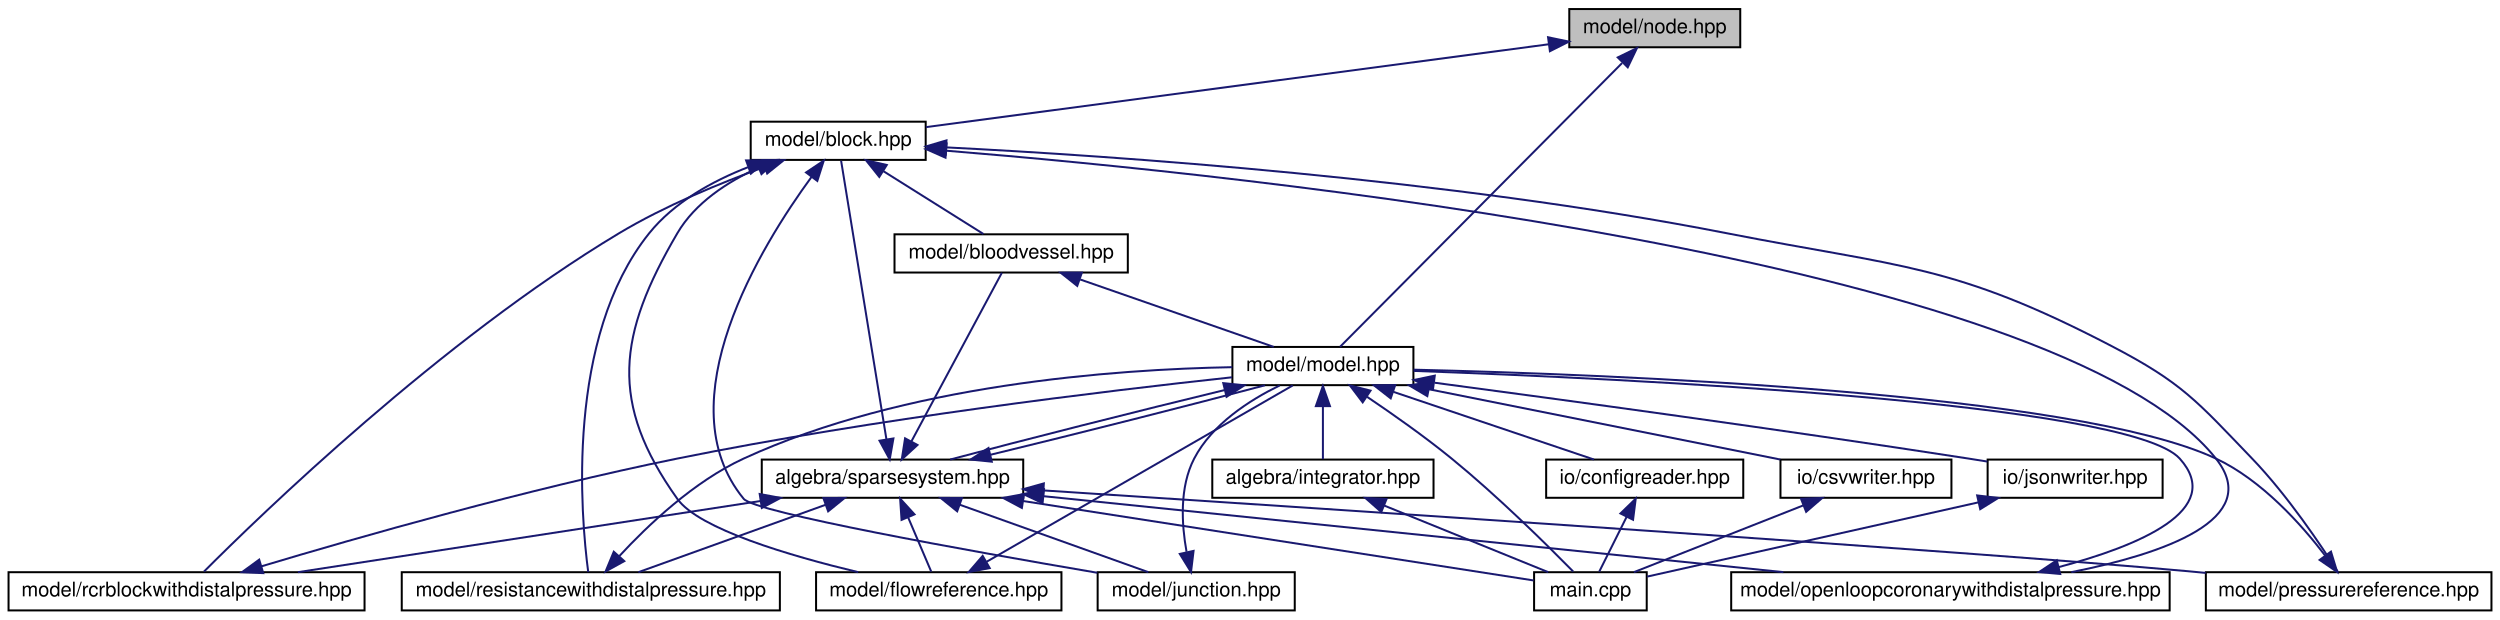
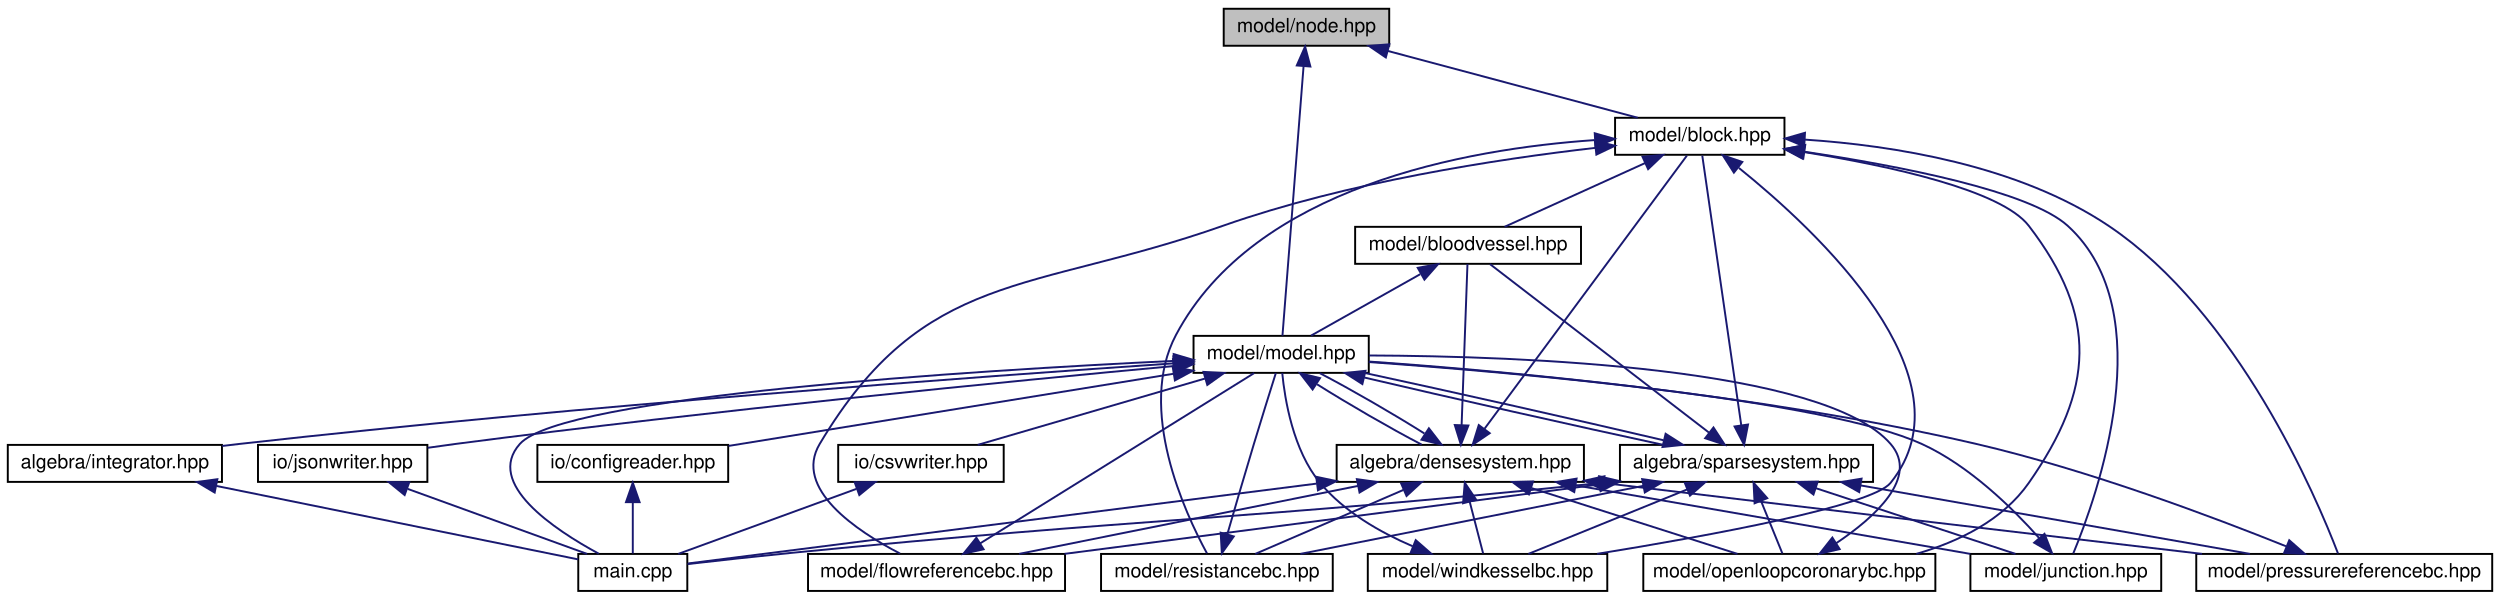
- <svg xmlns="http://www.w3.org/2000/svg" xmlns:xlink="http://www.w3.org/1999/xlink" width="1243pt" height="308pt" viewBox="0.00 0.00 1242.50 308.00">
+ <svg xmlns="http://www.w3.org/2000/svg" xmlns:xlink="http://www.w3.org/1999/xlink" width="1284pt" height="308pt" viewBox="0.00 0.00 1284.00 308.00">
  <g id="graph0" class="graph" transform="scale(1 1) rotate(0) translate(4 304)">
    <g id="node1" class="node">
      <g id="a_node1">
        <a xlink:title="MODEL::Node source file.">
-           <polygon fill="#bfbfbf" stroke="black" points="776,-280.5 776,-299.5 861,-299.5 861,-280.5 776,-280.5" />
-           <text text-anchor="middle" x="818.5" y="-287.5" font-family="Helvetica,sans-Serif" font-size="10.00">model/node.hpp</text>
+           <polygon fill="#bfbfbf" stroke="black" points="624.5,-280.5 624.5,-299.5 709.5,-299.5 709.5,-280.5 624.5,-280.5" />
+           <text text-anchor="middle" x="667" y="-287.5" font-family="Helvetica,sans-Serif" font-size="10.00">model/node.hpp</text>
        </a>
      </g>
    </g>
    <g id="node2" class="node">
      <g id="a_node2">
        <a xlink:href="block_8hpp.html" target="_top" xlink:title="MODEL::Block source file.">
-           <polygon fill="none" stroke="black" points="369,-224.5 369,-243.5 456,-243.5 456,-224.5 369,-224.5" />
-           <text text-anchor="middle" x="412.5" y="-231.5" font-family="Helvetica,sans-Serif" font-size="10.00">model/block.hpp</text>
+           <polygon fill="none" stroke="black" points="825.5,-224.5 825.5,-243.5 912.5,-243.5 912.5,-224.5 825.5,-224.5" />
+           <text text-anchor="middle" x="869" y="-231.5" font-family="Helvetica,sans-Serif" font-size="10.00">model/block.hpp</text>
        </a>
      </g>
    </g>
    <g id="edge1" class="edge">
-       <path fill="none" stroke="midnightblue" d="M765.84,-282C684.87,-271.23 531.3,-250.8 456.14,-240.8" />
-       <polygon fill="midnightblue" stroke="midnightblue" points="765.44,-285.47 775.82,-283.32 766.37,-278.54 765.44,-285.47" />
+       <path fill="none" stroke="midnightblue" d="M708.79,-277.83C746.93,-267.63 802.48,-252.78 837.14,-243.52" />
+       <polygon fill="midnightblue" stroke="midnightblue" points="707.76,-274.48 699.01,-280.44 709.57,-281.24 707.76,-274.48" />
    </g>
    <g id="node4" class="node">
      <g id="a_node4">
        <a xlink:href="model_8hpp.html" target="_top" xlink:title="MODEL::Model source file.">
-           <polygon fill="none" stroke="black" points="608.5,-112.5 608.5,-131.5 698.5,-131.5 698.5,-112.5 608.5,-112.5" />
-           <text text-anchor="middle" x="653.5" y="-119.5" font-family="Helvetica,sans-Serif" font-size="10.00">model/model.hpp</text>
-         </a>
-       </g>
-     </g>
-     <g id="edge36" class="edge">
-       <path fill="none" stroke="midnightblue" d="M802.25,-272.65C767.75,-237.94 688.19,-157.9 662.02,-131.57" />
-       <polygon fill="midnightblue" stroke="midnightblue" points="800.1,-275.45 809.63,-280.08 805.06,-270.52 800.1,-275.45" />
+           <polygon fill="none" stroke="black" points="609,-112.5 609,-131.5 699,-131.5 699,-112.5 609,-112.5" />
+           <text text-anchor="middle" x="654" y="-119.5" font-family="Helvetica,sans-Serif" font-size="10.00">model/model.hpp</text>
+         </a>
+       </g>
+     </g>
+     <g id="edge47" class="edge">
+       <path fill="none" stroke="midnightblue" d="M665.51,-269.93C662.69,-233.92 656.68,-157.23 654.67,-131.57" />
+       <polygon fill="midnightblue" stroke="midnightblue" points="662.03,-270.38 666.3,-280.08 669.01,-269.83 662.03,-270.38" />
    </g>
    <g id="node3" class="node">
      <g id="a_node3">
        <a xlink:href="bloodvessel_8hpp.html" target="_top" xlink:title="MODEL::BloodVessel source file.">
-           <polygon fill="none" stroke="black" points="440.5,-168.5 440.5,-187.5 556.5,-187.5 556.5,-168.5 440.5,-168.5" />
-           <text text-anchor="middle" x="498.5" y="-175.5" font-family="Helvetica,sans-Serif" font-size="10.00">model/bloodvessel.hpp</text>
+           <polygon fill="none" stroke="black" points="692,-168.5 692,-187.5 808,-187.5 808,-168.5 692,-168.5" />
+           <text text-anchor="middle" x="750" y="-175.5" font-family="Helvetica,sans-Serif" font-size="10.00">model/bloodvessel.hpp</text>
        </a>
      </g>
    </g>
    <g id="edge2" class="edge">
-       <path fill="none" stroke="midnightblue" d="M434.95,-218.9C450.72,-209 471.31,-196.07 484.72,-187.65" />
-       <polygon fill="midnightblue" stroke="midnightblue" points="432.93,-216.04 426.32,-224.32 436.65,-221.97 432.93,-216.04" />
+       <path fill="none" stroke="midnightblue" d="M840.86,-220.23C818.6,-210.13 788.14,-196.31 768.77,-187.52" />
+       <polygon fill="midnightblue" stroke="midnightblue" points="839.59,-223.5 850.14,-224.44 842.48,-217.12 839.59,-223.5" />
+     </g>
+     <g id="node7" class="node">
+       <g id="a_node7">
+         <a xlink:href="flowreferencebc_8hpp.html" target="_top" xlink:title="MODEL::FlowReferenceBC source file.">
+           <polygon fill="none" stroke="black" points="411,-0.5 411,-19.5 543,-19.5 543,-0.5 411,-0.5" />
+           <text text-anchor="middle" x="477" y="-7.5" font-family="Helvetica,sans-Serif" font-size="10.00">model/flowreferencebc.hpp</text>
+         </a>
+       </g>
+     </g>
+     <g id="edge41" class="edge">
+       <path fill="none" stroke="midnightblue" d="M815.41,-228.06C764.92,-222.26 687.73,-210.46 624,-188 525.34,-153.23 470.55,-165.86 417,-76 403.32,-53.04 435.96,-31.27 458.27,-19.67" />
+       <polygon fill="midnightblue" stroke="midnightblue" points="815.13,-231.55 825.45,-229.17 815.9,-224.59 815.13,-231.55" />
    </g>
    <g id="node8" class="node">
      <g id="a_node8">
-         <a xlink:href="flowreference_8hpp.html" target="_top" xlink:title="MODEL::FlowReference source file.">
-           <polygon fill="none" stroke="black" points="401.5,-0.5 401.5,-19.5 523.5,-19.5 523.5,-0.5 401.5,-0.5" />
-           <text text-anchor="middle" x="462.5" y="-7.5" font-family="Helvetica,sans-Serif" font-size="10.00">model/flowreference.hpp</text>
-         </a>
-       </g>
-     </g>
-     <g id="edge30" class="edge">
-       <path fill="none" stroke="midnightblue" d="M372.81,-220.58C357.41,-213.59 341.36,-203.15 332.5,-188 302.88,-137.36 298.47,-103.79 332.5,-56 343.2,-40.97 388.34,-27.69 422.44,-19.52" />
-       <polygon fill="midnightblue" stroke="midnightblue" points="371.67,-223.89 382.25,-224.49 374.35,-217.43 371.67,-223.89" />
+         <a xlink:href="junction_8hpp.html" target="_top" xlink:title="MODEL::Junction source file.">
+           <polygon fill="none" stroke="black" points="1008,-0.5 1008,-19.5 1106,-19.5 1106,-0.5 1008,-0.5" />
+           <text text-anchor="middle" x="1057" y="-7.5" font-family="Helvetica,sans-Serif" font-size="10.00">model/junction.hpp</text>
+         </a>
+       </g>
+     </g>
+     <g id="edge42" class="edge">
+       <path fill="none" stroke="midnightblue" d="M922.86,-226.06C971.51,-218.77 1038.39,-205.86 1058,-188 1106.85,-143.51 1072.94,-48.91 1060.83,-19.74" />
+       <polygon fill="midnightblue" stroke="midnightblue" points="922.17,-222.62 912.78,-227.53 923.18,-229.55 922.17,-222.62" />
    </g>
    <g id="node9" class="node">
      <g id="a_node9">
-         <a xlink:href="junction_8hpp.html" target="_top" xlink:title="MODEL::Junction source file.">
-           <polygon fill="none" stroke="black" points="541.5,-0.5 541.5,-19.5 639.5,-19.5 639.5,-0.5 541.5,-0.5" />
-           <text text-anchor="middle" x="590.5" y="-7.5" font-family="Helvetica,sans-Serif" font-size="10.00">model/junction.hpp</text>
-         </a>
-       </g>
-     </g>
-     <g id="edge31" class="edge">
-       <path fill="none" stroke="midnightblue" d="M399.27,-216.08C374.3,-181.97 326.09,-104.08 365.5,-56 371.1,-49.17 476.81,-30.23 541.31,-19.22" />
-       <polygon fill="midnightblue" stroke="midnightblue" points="396.52,-218.25 405.33,-224.13 402.11,-214.04 396.52,-218.25" />
+         <a xlink:href="openloopcoronarybc_8hpp.html" target="_top" xlink:title="MODEL::OpenLoopCoronaryBC source file.">
+           <polygon fill="none" stroke="black" points="840,-0.5 840,-19.5 990,-19.5 990,-0.5 840,-0.5" />
+           <text text-anchor="middle" x="915" y="-7.5" font-family="Helvetica,sans-Serif" font-size="10.00">model/openloopcoronarybc.hpp</text>
+         </a>
+       </g>
+     </g>
+     <g id="edge43" class="edge">
+       <path fill="none" stroke="midnightblue" d="M922.52,-225.9C966.54,-218.83 1023.88,-206.37 1038,-188 1073.75,-141.48 1071.61,-104.08 1038,-56 1024.65,-36.9 1002.27,-25.88 980.23,-19.53" />
+       <polygon fill="midnightblue" stroke="midnightblue" points="921.85,-222.46 912.5,-227.45 922.92,-229.38 921.85,-222.46" />
    </g>
    <g id="node10" class="node">
      <g id="a_node10">
-         <a xlink:href="openloopcoronarywithdistalpressure_8hpp.html" target="_top" xlink:title="MODEL::OpenLoopCoronaryWithDistalPressure source file.">
-           <polygon fill="none" stroke="black" points="856.5,-0.5 856.5,-19.5 1074.5,-19.5 1074.5,-0.5 856.5,-0.5" />
-           <text text-anchor="middle" x="965.5" y="-7.5" font-family="Helvetica,sans-Serif" font-size="10.00">model/openloopcoronarywithdistalpressure.hpp</text>
-         </a>
-       </g>
-     </g>
-     <g id="edge32" class="edge">
-       <path fill="none" stroke="midnightblue" d="M466.32,-229.06C613.72,-217.06 1018.24,-175.48 1097.5,-76 1121.62,-45.73 1070.96,-28.52 1025.58,-19.52" />
-       <polygon fill="midnightblue" stroke="midnightblue" points="465.85,-225.59 456.16,-229.88 466.41,-232.57 465.85,-225.59" />
+         <a xlink:href="pressurereferencebc_8hpp.html" target="_top" xlink:title="MODEL::PressureReferenceBC source file.">
+           <polygon fill="none" stroke="black" points="1124,-0.5 1124,-19.5 1276,-19.5 1276,-0.5 1124,-0.5" />
+           <text text-anchor="middle" x="1200" y="-7.5" font-family="Helvetica,sans-Serif" font-size="10.00">model/pressurereferencebc.hpp</text>
+         </a>
+       </g>
+     </g>
+     <g id="edge44" class="edge">
+       <path fill="none" stroke="midnightblue" d="M923.05,-232.29C968.19,-229.3 1032.47,-219.23 1079,-188 1145.45,-143.4 1185.63,-48.87 1196.8,-19.73" />
+       <polygon fill="midnightblue" stroke="midnightblue" points="922.65,-228.81 912.86,-232.87 923.04,-235.8 922.65,-228.81" />
    </g>
    <g id="node11" class="node">
      <g id="a_node11">
-         <a xlink:href="pressurereference_8hpp.html" target="_top" xlink:title="MODEL::PressureReference source file.">
-           <polygon fill="none" stroke="black" points="1092.5,-0.5 1092.5,-19.5 1234.5,-19.5 1234.5,-0.5 1092.5,-0.5" />
-           <text text-anchor="middle" x="1163.5" y="-7.5" font-family="Helvetica,sans-Serif" font-size="10.00">model/pressurereference.hpp</text>
-         </a>
-       </g>
-     </g>
-     <g id="edge33" class="edge">
-       <path fill="none" stroke="midnightblue" d="M466.21,-230.72C549.87,-226.45 716.07,-215.1 854.5,-188 941.31,-171 967.03,-172.85 1045.5,-132 1080.84,-113.6 1087.88,-104.71 1115.5,-76 1133.2,-57.6 1149.99,-32.51 1158.22,-19.54" />
-       <polygon fill="midnightblue" stroke="midnightblue" points="465.99,-227.22 456.18,-231.21 466.34,-234.21 465.99,-227.22" />
+         <a xlink:href="resistancebc_8hpp.html" target="_top" xlink:title="MODEL::ResistanceBC source file.">
+           <polygon fill="none" stroke="black" points="561.5,-0.5 561.5,-19.5 680.5,-19.5 680.5,-0.5 561.5,-0.5" />
+           <text text-anchor="middle" x="621" y="-7.5" font-family="Helvetica,sans-Serif" font-size="10.00">model/resistancebc.hpp</text>
+         </a>
+       </g>
+     </g>
+     <g id="edge45" class="edge">
+       <path fill="none" stroke="midnightblue" d="M815,-232.05C748.81,-227.48 640.45,-208.09 600,-132 579.78,-93.97 604.55,-40.62 615.89,-19.8" />
+       <polygon fill="midnightblue" stroke="midnightblue" points="815.06,-235.55 825.25,-232.66 815.47,-228.57 815.06,-235.55" />
    </g>
    <g id="node12" class="node">
      <g id="a_node12">
-         <a xlink:href="rcrblockwithdistalpressure_8hpp.html" target="_top" xlink:title="MODEL::RCRBlockWithDistalPressure source file.">
-           <polygon fill="none" stroke="black" points="0,-0.5 0,-19.5 177,-19.5 177,-0.5 0,-0.5" />
-           <text text-anchor="middle" x="88.5" y="-7.5" font-family="Helvetica,sans-Serif" font-size="10.00">model/rcrblockwithdistalpressure.hpp</text>
-         </a>
-       </g>
-     </g>
-     <g id="edge34" class="edge">
-       <path fill="none" stroke="midnightblue" d="M375.9,-220.99C354.11,-213.09 326.34,-201.7 303.5,-188 215.18,-135.04 124.99,-47.68 97.18,-19.82" />
-       <polygon fill="midnightblue" stroke="midnightblue" points="374.86,-224.33 385.46,-224.37 377.2,-217.73 374.86,-224.33" />
-     </g>
-     <g id="node13" class="node">
-       <g id="a_node13">
-         <a xlink:href="resistancewithdistalpressure_8hpp.html" target="_top" xlink:title="MODEL::ResistanceWithDistalPressure source file.">
-           <polygon fill="none" stroke="black" points="195.5,-0.5 195.5,-19.5 383.5,-19.5 383.5,-0.5 195.5,-0.5" />
-           <text text-anchor="middle" x="289.5" y="-7.5" font-family="Helvetica,sans-Serif" font-size="10.00">model/resistancewithdistalpressure.hpp</text>
-         </a>
-       </g>
-     </g>
-     <g id="edge35" class="edge">
-       <path fill="none" stroke="midnightblue" d="M367.65,-220.87C349.95,-213.95 330.92,-203.48 318.5,-188 276.8,-136.03 284.55,-47.26 288.22,-19.53" />
-       <polygon fill="midnightblue" stroke="midnightblue" points="366.71,-224.25 377.3,-224.36 369.08,-217.67 366.71,-224.25" />
+         <a xlink:href="windkesselbc_8hpp.html" target="_top" xlink:title="MODEL::WindkesselBC source file.">
+           <polygon fill="none" stroke="black" points="698.5,-0.5 698.5,-19.5 821.5,-19.5 821.5,-0.5 698.5,-0.5" />
+           <text text-anchor="middle" x="760" y="-7.5" font-family="Helvetica,sans-Serif" font-size="10.00">model/windkesselbc.hpp</text>
+         </a>
+       </g>
+     </g>
+     <g id="edge46" class="edge">
+       <path fill="none" stroke="midnightblue" d="M889.08,-217.76C928.9,-185.72 1010.44,-109.9 967,-56 957.48,-44.19 874.24,-28.91 816.26,-19.54" />
+       <polygon fill="midnightblue" stroke="midnightblue" points="886.53,-215.32 880.83,-224.25 890.85,-220.82 886.53,-215.32" />
    </g>
    <g id="edge3" class="edge">
-       <path fill="none" stroke="midnightblue" d="M532.83,-165.04C562,-154.88 603.14,-140.55 629.05,-131.52" />
-       <polygon fill="midnightblue" stroke="midnightblue" points="531.35,-161.85 523.06,-168.44 533.66,-168.46 531.35,-161.85" />
+       <path fill="none" stroke="midnightblue" d="M725.43,-163.18C707.76,-153.24 684.49,-140.15 669.39,-131.65" />
+       <polygon fill="midnightblue" stroke="midnightblue" points="724.14,-166.47 734.58,-168.32 727.58,-160.37 724.14,-166.47" />
    </g>
    <g id="node5" class="node">
      <g id="a_node5">
-         <a xlink:href="integrator_8hpp.html" target="_top" xlink:title="ALGEBRA::Integrator source file.">
-           <polygon fill="none" stroke="black" points="598.5,-56.5 598.5,-75.5 708.5,-75.5 708.5,-56.5 598.5,-56.5" />
-           <text text-anchor="middle" x="653.5" y="-63.5" font-family="Helvetica,sans-Serif" font-size="10.00">algebra/integrator.hpp</text>
+         <a xlink:href="densesystem_8hpp.html" target="_top" xlink:title="ALGEBRA::DenseSystem source file.">
+           <polygon fill="none" stroke="black" points="682.5,-56.5 682.5,-75.5 809.5,-75.5 809.5,-56.5 682.5,-56.5" />
+           <text text-anchor="middle" x="746" y="-63.5" font-family="Helvetica,sans-Serif" font-size="10.00">algebra/densesystem.hpp</text>
        </a>
      </g>
    </g>
    <g id="edge4" class="edge">
-       <path fill="none" stroke="midnightblue" d="M653.5,-101.8C653.5,-92.91 653.5,-82.78 653.5,-75.75" />
-       <polygon fill="midnightblue" stroke="midnightblue" points="650,-102.08 653.5,-112.08 657,-102.08 650,-102.08" />
+       <path fill="none" stroke="midnightblue" d="M672.45,-106.62C688.07,-96.76 710.13,-83.99 726.15,-75.65" />
+       <polygon fill="midnightblue" stroke="midnightblue" points="670.15,-103.94 663.67,-112.32 673.96,-109.81 670.15,-103.94" />
    </g>
    <g id="node6" class="node">
      <g id="a_node6">
        <a xlink:href="main_8cpp.html" target="_top" xlink:title="Main routine of svZeroDSolver.">
-           <polygon fill="none" stroke="black" points="758.5,-0.5 758.5,-19.5 814.5,-19.5 814.5,-0.5 758.5,-0.5" />
-           <text text-anchor="middle" x="786.5" y="-7.5" font-family="Helvetica,sans-Serif" font-size="10.00">main.cpp</text>
-         </a>
-       </g>
-     </g>
-     <g id="edge29" class="edge">
-       <path fill="none" stroke="midnightblue" d="M675.41,-106.73C688.04,-98.23 704.03,-86.98 717.5,-76 740.46,-57.28 765.24,-32.75 777.94,-19.83" />
-       <polygon fill="midnightblue" stroke="midnightblue" points="673.28,-103.94 666.89,-112.39 677.16,-109.77 673.28,-103.94" />
-     </g>
-     <g id="node7" class="node">
-       <g id="a_node7">
-         <a xlink:href="sparsesystem_8hpp.html" target="_top" xlink:title="ALGEBRA::SparseSystem source file.">
-           <polygon fill="none" stroke="black" points="374.5,-56.5 374.5,-75.5 504.5,-75.5 504.5,-56.5 374.5,-56.5" />
-           <text text-anchor="middle" x="439.5" y="-63.5" font-family="Helvetica,sans-Serif" font-size="10.00">algebra/sparsesystem.hpp</text>
-         </a>
-       </g>
-     </g>
-     <g id="edge6" class="edge">
-       <path fill="none" stroke="midnightblue" d="M604.71,-110.09C562.53,-99.89 503.14,-84.86 468.17,-75.52" />
-       <polygon fill="midnightblue" stroke="midnightblue" points="603.96,-113.51 614.5,-112.44 605.6,-106.7 603.96,-113.51" />
+           <polygon fill="none" stroke="black" points="293,-0.5 293,-19.5 349,-19.5 349,-0.5 293,-0.5" />
+           <text text-anchor="middle" x="321" y="-7.5" font-family="Helvetica,sans-Serif" font-size="10.00">main.cpp</text>
+         </a>
+       </g>
+     </g>
+     <g id="edge40" class="edge">
+       <path fill="none" stroke="midnightblue" d="M598.79,-118.65C496.29,-113.71 284.95,-100.62 263,-76 244.98,-55.79 280.52,-32.06 303.53,-19.62" />
+       <polygon fill="midnightblue" stroke="midnightblue" points="598.8,-122.15 608.95,-119.13 599.13,-115.16 598.8,-122.15" />
+     </g>
+     <g id="node13" class="node">
+       <g id="a_node13">
+         <a xlink:href="integrator_8hpp.html" target="_top" xlink:title="ALGEBRA::Integrator source file.">
+           <polygon fill="none" stroke="black" points="0,-56.5 0,-75.5 110,-75.5 110,-56.5 0,-56.5" />
+           <text text-anchor="middle" x="55" y="-63.5" font-family="Helvetica,sans-Serif" font-size="10.00">algebra/integrator.hpp</text>
+         </a>
+       </g>
+     </g>
+     <g id="edge21" class="edge">
+       <path fill="none" stroke="midnightblue" d="M598.64,-117.37C501.42,-110.76 293.72,-95.62 119,-76 116.1,-75.67 113.13,-75.32 110.13,-74.95" />
+       <polygon fill="midnightblue" stroke="midnightblue" points="598.61,-120.87 608.82,-118.05 599.08,-113.89 598.61,-120.87" />
    </g>
    <g id="node14" class="node">
      <g id="a_node14">
-         <a xlink:href="configreader_8hpp.html" target="_top" xlink:title="IO::ConfigReader source file.">
-           <polygon fill="none" stroke="black" points="764.5,-56.5 764.5,-75.5 862.5,-75.5 862.5,-56.5 764.5,-56.5" />
-           <text text-anchor="middle" x="813.5" y="-63.5" font-family="Helvetica,sans-Serif" font-size="10.00">io/configreader.hpp</text>
+         <a xlink:href="sparsesystem_8hpp.html" target="_top" xlink:title="ALGEBRA::SparseSystem source file.">
+           <polygon fill="none" stroke="black" points="828,-56.5 828,-75.5 958,-75.5 958,-56.5 828,-56.5" />
+           <text text-anchor="middle" x="893" y="-63.5" font-family="Helvetica,sans-Serif" font-size="10.00">algebra/sparsesystem.hpp</text>
        </a>
      </g>
    </g>
    <g id="edge23" class="edge">
-       <path fill="none" stroke="midnightblue" d="M688.55,-109.17C718.67,-99 761.4,-84.59 788.27,-75.52" />
-       <polygon fill="midnightblue" stroke="midnightblue" points="687.21,-105.93 678.85,-112.44 689.45,-112.56 687.21,-105.93" />
+       <path fill="none" stroke="midnightblue" d="M696.75,-110.09C740.15,-99.89 806.81,-84.86 850.23,-75.52" />
+       <polygon fill="midnightblue" stroke="midnightblue" points="695.71,-106.74 686.78,-112.44 697.32,-113.55 695.71,-106.74" />
    </g>
    <g id="node15" class="node">
      <g id="a_node15">
-         <a xlink:href="csvwriter_8hpp.html" target="_top" xlink:title="IO::write_csv source file.">
-           <polygon fill="none" stroke="black" points="881,-56.5 881,-75.5 966,-75.5 966,-56.5 881,-56.5" />
-           <text text-anchor="middle" x="923.5" y="-63.5" font-family="Helvetica,sans-Serif" font-size="10.00">io/csvwriter.hpp</text>
-         </a>
-       </g>
-     </g>
-     <g id="edge25" class="edge">
-       <path fill="none" stroke="midnightblue" d="M706.13,-110.47C757.16,-100.27 833.6,-84.98 880.92,-75.52" />
-       <polygon fill="midnightblue" stroke="midnightblue" points="705.4,-107.05 696.28,-112.44 706.77,-113.91 705.4,-107.05" />
+         <a xlink:href="configreader_8hpp.html" target="_top" xlink:title="IO::ConfigReader source file.">
+           <polygon fill="none" stroke="black" points="272,-56.5 272,-75.5 370,-75.5 370,-56.5 272,-56.5" />
+           <text text-anchor="middle" x="321" y="-63.5" font-family="Helvetica,sans-Serif" font-size="10.00">io/configreader.hpp</text>
+         </a>
+       </g>
+     </g>
+     <g id="edge34" class="edge">
+       <path fill="none" stroke="midnightblue" d="M598.48,-112C534.75,-101.66 431.18,-84.87 370.22,-74.98" />
+       <polygon fill="midnightblue" stroke="midnightblue" points="598.31,-115.52 608.74,-113.66 599.43,-108.61 598.31,-115.52" />
    </g>
    <g id="node16" class="node">
      <g id="a_node16">
+         <a xlink:href="csvwriter_8hpp.html" target="_top" xlink:title="IO::write_csv source file.">
+           <polygon fill="none" stroke="black" points="426.5,-56.5 426.5,-75.5 511.5,-75.5 511.5,-56.5 426.5,-56.5" />
+           <text text-anchor="middle" x="469" y="-63.5" font-family="Helvetica,sans-Serif" font-size="10.00">io/csvwriter.hpp</text>
+         </a>
+       </g>
+     </g>
+     <g id="edge36" class="edge">
+       <path fill="none" stroke="midnightblue" d="M614.83,-109.57C579.93,-99.38 529.65,-84.7 498.18,-75.52" />
+       <polygon fill="midnightblue" stroke="midnightblue" points="614.11,-113 624.69,-112.44 616.07,-106.28 614.11,-113" />
+     </g>
+     <g id="node17" class="node">
+       <g id="a_node17">
        <a xlink:href="jsonwriter_8hpp.html" target="_top" xlink:title="IO::write_json source file.">
-           <polygon fill="none" stroke="black" points="984,-56.5 984,-75.5 1071,-75.5 1071,-56.5 984,-56.5" />
-           <text text-anchor="middle" x="1027.5" y="-63.5" font-family="Helvetica,sans-Serif" font-size="10.00">io/jsonwriter.hpp</text>
-         </a>
-       </g>
+           <polygon fill="none" stroke="black" points="128.5,-56.5 128.5,-75.5 215.5,-75.5 215.5,-56.5 128.5,-56.5" />
+           <text text-anchor="middle" x="172" y="-63.5" font-family="Helvetica,sans-Serif" font-size="10.00">io/jsonwriter.hpp</text>
+         </a>
+       </g>
+     </g>
+     <g id="edge38" class="edge">
+       <path fill="none" stroke="midnightblue" d="M598.76,-115.99C517.74,-108.46 361.98,-93.23 230,-76 225.35,-75.39 220.5,-74.71 215.67,-74.01" />
+       <polygon fill="midnightblue" stroke="midnightblue" points="598.45,-119.48 608.73,-116.92 599.1,-112.51 598.45,-119.48" />
+     </g>
+     <g id="edge6" class="edge">
+       <path fill="none" stroke="midnightblue" d="M758.42,-83.76C784.19,-118.54 842.69,-197.49 862.39,-224.08" />
+       <polygon fill="midnightblue" stroke="midnightblue" points="761.11,-81.52 752.35,-75.57 755.49,-85.69 761.11,-81.52" />
+     </g>
+     <g id="edge7" class="edge">
+       <path fill="none" stroke="midnightblue" d="M746.68,-85.6C747.55,-109.67 749.04,-150.62 749.69,-168.37" />
+       <polygon fill="midnightblue" stroke="midnightblue" points="750.17,-85.46 746.31,-75.59 743.18,-85.71 750.17,-85.46" />
+     </g>
+     <g id="edge12" class="edge">
+       <path fill="none" stroke="midnightblue" d="M727.59,-81.35C711.98,-91.21 689.92,-103.98 673.9,-112.32" />
+       <polygon fill="midnightblue" stroke="midnightblue" points="729.88,-84.04 736.37,-75.65 726.07,-78.17 729.88,-84.04" />
+     </g>
+     <g id="edge5" class="edge">
+       <path fill="none" stroke="midnightblue" d="M672.2,-55.62C576.66,-43.48 414.68,-22.9 349.46,-14.62" />
+       <polygon fill="midnightblue" stroke="midnightblue" points="672.01,-59.13 682.37,-56.92 672.89,-52.18 672.01,-59.13" />
+     </g>
+     <g id="edge8" class="edge">
+       <path fill="none" stroke="midnightblue" d="M693.56,-54.47C642.72,-44.27 566.56,-28.98 519.42,-19.52" />
+       <polygon fill="midnightblue" stroke="midnightblue" points="692.88,-57.91 703.38,-56.44 694.26,-51.04 692.88,-57.91" />
+     </g>
+     <g id="edge10" class="edge">
+       <path fill="none" stroke="midnightblue" d="M805.16,-54.73C863.93,-44.52 953,-29.06 1007.95,-19.52" />
+       <polygon fill="midnightblue" stroke="midnightblue" points="804.53,-51.28 795.28,-56.44 805.73,-58.18 804.53,-51.28" />
+     </g>
+     <g id="edge13" class="edge">
+       <path fill="none" stroke="midnightblue" d="M782.6,-53.3C814.45,-43.13 859.84,-28.62 888.35,-19.52" />
+       <polygon fill="midnightblue" stroke="midnightblue" points="781.24,-50.07 772.78,-56.44 783.37,-56.73 781.24,-50.07" />
+     </g>
+     <g id="edge15" class="edge">
+       <path fill="none" stroke="midnightblue" d="M819.95,-55.89C933.36,-42.22 1052.49,-28.22 1126.95,-19.52" />
+       <polygon fill="midnightblue" stroke="midnightblue" points="819.21,-52.45 809.7,-57.13 820.05,-59.4 819.21,-52.45" />
+     </g>
+     <g id="edge17" class="edge">
+       <path fill="none" stroke="midnightblue" d="M716.76,-52.37C693.35,-42.26 661.16,-28.35 640.71,-19.52" />
+       <polygon fill="midnightblue" stroke="midnightblue" points="715.63,-55.69 726.19,-56.44 718.4,-49.26 715.63,-55.69" />
+     </g>
+     <g id="edge19" class="edge">
+       <path fill="none" stroke="midnightblue" d="M750.82,-46.4C753.17,-37.36 755.87,-26.94 757.73,-19.75" />
+       <polygon fill="midnightblue" stroke="midnightblue" points="747.43,-45.52 748.31,-56.08 754.21,-47.28 747.43,-45.52" />
+     </g>
+     <g id="edge9" class="edge">
+       <path fill="none" stroke="midnightblue" d="M499.43,-24.94C536.54,-48 609.61,-93.41 640.11,-112.37" />
+       <polygon fill="midnightblue" stroke="midnightblue" points="501.17,-21.9 490.82,-19.59 497.47,-27.84 501.17,-21.9" />
+     </g>
+     <g id="edge11" class="edge">
+       <path fill="none" stroke="midnightblue" d="M1043.3,-27.66C1029.7,-42.95 1007.41,-64.85 983,-76 933.31,-98.69 776.91,-112.44 699.01,-118.06" />
+       <polygon fill="midnightblue" stroke="midnightblue" points="1046.05,-29.82 1049.92,-19.96 1040.74,-25.26 1046.05,-29.82" />
+     </g>
+     <g id="edge14" class="edge">
+       <path fill="none" stroke="midnightblue" d="M939.06,-25C958.99,-38.34 981.84,-58.88 967,-76 932.89,-115.36 777.39,-121.1 699.18,-121.43" />
+       <polygon fill="midnightblue" stroke="midnightblue" points="940.85,-21.99 930.53,-19.59 937.1,-27.9 940.85,-21.99" />
+     </g>
+     <g id="edge16" class="edge">
+       <path fill="none" stroke="midnightblue" d="M1170.1,-23.43C1133.31,-38.23 1068.62,-62.61 1011,-76 900.56,-101.66 767.27,-113.56 699.05,-118.31" />
+       <polygon fill="midnightblue" stroke="midnightblue" points="1171.76,-26.54 1179.71,-19.53 1169.13,-20.05 1171.76,-26.54" />
+     </g>
+     <g id="edge18" class="edge">
+       <path fill="none" stroke="midnightblue" d="M626.32,-29.5C630.08,-42.52 635.28,-60.35 640,-76 643.83,-88.69 648.42,-103.34 651.27,-112.39" />
+       <polygon fill="midnightblue" stroke="midnightblue" points="629.67,-28.49 623.53,-19.85 622.94,-30.42 629.67,-28.49" />
+     </g>
+     <g id="edge20" class="edge">
+       <path fill="none" stroke="midnightblue" d="M721.54,-23.44C704.85,-30.59 686.34,-41.16 674,-56 660.11,-72.7 655.86,-98.98 654.56,-112.43" />
+       <polygon fill="midnightblue" stroke="midnightblue" points="723.11,-26.59 731.1,-19.62 720.51,-20.09 723.11,-26.59" />
+     </g>
+     <g id="edge22" class="edge">
+       <path fill="none" stroke="midnightblue" d="M107.17,-54.41C162.81,-43.11 248.87,-25.64 292.92,-16.7" />
+       <polygon fill="midnightblue" stroke="midnightblue" points="106.25,-51.02 97.15,-56.44 107.64,-57.88 106.25,-51.02" />
+     </g>
+     <g id="edge25" class="edge">
+       <path fill="none" stroke="midnightblue" d="M890.31,-85.58C885.16,-121.21 874.07,-197.95 870.29,-224.08" />
+       <polygon fill="midnightblue" stroke="midnightblue" points="893.79,-85.97 891.76,-75.57 886.87,-84.96 893.79,-85.97" />
+     </g>
+     <g id="edge26" class="edge">
+       <path fill="none" stroke="midnightblue" d="M873.72,-81.83C843.4,-105.15 785.55,-149.65 761.22,-168.37" />
+       <polygon fill="midnightblue" stroke="midnightblue" points="876.04,-84.46 881.83,-75.59 871.77,-78.91 876.04,-84.46" />
+     </g>
+     <g id="edge29" class="edge">
+       <path fill="none" stroke="midnightblue" d="M850.44,-77.87C807.1,-88.06 740.44,-103.08 696.96,-112.44" />
+       <polygon fill="midnightblue" stroke="midnightblue" points="851.46,-81.22 860.39,-75.52 849.85,-74.41 851.46,-81.22" />
+     </g>
+     <g id="edge24" class="edge">
+       <path fill="none" stroke="midnightblue" d="M817.57,-55.88C632.28,-36.81 583.87,-37.95 402,-20 384.4,-18.26 364.67,-16.08 349.1,-14.29" />
+       <polygon fill="midnightblue" stroke="midnightblue" points="817.34,-59.38 827.64,-56.93 818.06,-52.41 817.34,-59.38" />
    </g>
    <g id="edge27" class="edge">
-       <path fill="none" stroke="midnightblue" d="M709.02,-113.71C773.07,-105.19 881.52,-90.41 974.5,-76 977.54,-75.53 980.68,-75.03 983.84,-74.52" />
-       <polygon fill="midnightblue" stroke="midnightblue" points="708.2,-110.29 698.75,-115.08 709.12,-117.23 708.2,-110.29" />
-     </g>
-     <g id="edge5" class="edge">
-       <path fill="none" stroke="midnightblue" d="M683.95,-52.64C708.91,-42.5 743.58,-28.43 765.52,-19.52" />
-       <polygon fill="midnightblue" stroke="midnightblue" points="682.52,-49.44 674.57,-56.44 685.16,-55.92 682.52,-49.44" />
-     </g>
-     <g id="edge8" class="edge">
-       <path fill="none" stroke="midnightblue" d="M436.48,-85.58C430.68,-121.21 418.2,-197.95 413.95,-224.08" />
-       <polygon fill="midnightblue" stroke="midnightblue" points="439.96,-86 438.11,-75.57 433.05,-84.88 439.96,-86" />
-     </g>
-     <g id="edge9" class="edge">
-       <path fill="none" stroke="midnightblue" d="M448.95,-84.63C461.79,-108.55 484.22,-150.38 493.87,-168.37" />
-       <polygon fill="midnightblue" stroke="midnightblue" points="451.92,-82.75 444.11,-75.59 445.75,-86.06 451.92,-82.75" />
-     </g>
-     <g id="edge14" class="edge">
-       <path fill="none" stroke="midnightblue" d="M488.11,-77.87C530.24,-88.06 589.64,-103.08 624.68,-112.44" />
-       <polygon fill="midnightblue" stroke="midnightblue" points="488.87,-74.45 478.33,-75.52 487.23,-81.26 488.87,-74.45" />
-     </g>
-     <g id="edge7" class="edge">
-       <path fill="none" stroke="midnightblue" d="M504.44,-54.89C580.55,-43.05 703.24,-23.96 758.24,-15.4" />
-       <polygon fill="midnightblue" stroke="midnightblue" points="503.83,-51.45 494.48,-56.44 504.9,-58.36 503.83,-51.45" />
-     </g>
-     <g id="edge10" class="edge">
-       <path fill="none" stroke="midnightblue" d="M447.3,-46.69C451.18,-37.59 455.68,-27.01 458.77,-19.75" />
-       <polygon fill="midnightblue" stroke="midnightblue" points="444,-45.51 443.3,-56.08 450.44,-48.25 444,-45.51" />
-     </g>
-     <g id="edge12" class="edge">
-       <path fill="none" stroke="midnightblue" d="M472.95,-53.04C501.36,-42.88 541.44,-28.55 566.69,-19.52" />
-       <polygon fill="midnightblue" stroke="midnightblue" points="471.66,-49.78 463.43,-56.44 474.02,-56.37 471.66,-49.78" />
-     </g>
-     <g id="edge15" class="edge">
-       <path fill="none" stroke="midnightblue" d="M514.59,-57.29C611.98,-47.29 781.32,-29.91 882.45,-19.53" />
-       <polygon fill="midnightblue" stroke="midnightblue" points="514.12,-53.82 504.53,-58.32 514.83,-60.78 514.12,-53.82" />
-     </g>
-     <g id="edge17" class="edge">
-       <path fill="none" stroke="midnightblue" d="M514.72,-60.15C660.13,-50.69 975.05,-29.89 1083.5,-20 1086.42,-19.73 1089.4,-19.45 1092.42,-19.15" />
-       <polygon fill="midnightblue" stroke="midnightblue" points="514.3,-56.67 504.55,-60.81 514.75,-63.65 514.3,-56.67" />
-     </g>
-     <g id="edge19" class="edge">
-       <path fill="none" stroke="midnightblue" d="M373.96,-54.92C307.65,-44.71 206.26,-29.12 143.86,-19.52" />
-       <polygon fill="midnightblue" stroke="midnightblue" points="373.47,-58.38 383.88,-56.44 374.53,-51.46 373.47,-58.38" />
-     </g>
-     <g id="edge21" class="edge">
-       <path fill="none" stroke="midnightblue" d="M406.28,-53.04C378.05,-42.88 338.24,-28.55 313.16,-19.52" />
-       <polygon fill="midnightblue" stroke="midnightblue" points="405.14,-56.35 415.73,-56.44 407.51,-49.76 405.14,-56.35" />
-     </g>
-     <g id="edge11" class="edge">
-       <path fill="none" stroke="midnightblue" d="M486.2,-24.65C526.08,-47.62 605.46,-93.33 638.51,-112.37" />
-       <polygon fill="midnightblue" stroke="midnightblue" points="487.83,-21.55 477.42,-19.59 484.34,-27.62 487.83,-21.55" />
-     </g>
-     <g id="edge13" class="edge">
-       <path fill="none" stroke="midnightblue" d="M585.7,-29.67C583.23,-43.29 582.1,-61.76 589.5,-76 598.39,-93.12 617.11,-105.09 632.02,-112.36" />
-       <polygon fill="midnightblue" stroke="midnightblue" points="589.19,-30.1 587.92,-19.58 582.35,-28.59 589.19,-30.1" />
-     </g>
-     <g id="edge16" class="edge">
-       <path fill="none" stroke="midnightblue" d="M1019.25,-22.02C1058.96,-32.51 1102.45,-50.5 1079.5,-76 1054.35,-103.95 803.04,-115.82 698.63,-119.58" />
-       <polygon fill="midnightblue" stroke="midnightblue" points="1020.09,-18.62 1009.54,-19.57 1018.38,-25.41 1020.09,-18.62" />
-     </g>
-     <g id="edge18" class="edge">
-       <path fill="none" stroke="midnightblue" d="M1151.81,-27.78C1140.04,-43.2 1120.37,-65.25 1097.5,-76 1027.56,-108.88 796.98,-117.84 698.61,-120.2" />
-       <polygon fill="midnightblue" stroke="midnightblue" points="1154.71,-29.74 1157.8,-19.6 1149.07,-25.6 1154.71,-29.74" />
-     </g>
-     <g id="edge20" class="edge">
-       <path fill="none" stroke="midnightblue" d="M125.91,-22.48C173.51,-36.74 258.45,-61 332.5,-76 429.99,-95.74 545.88,-109.67 608.29,-116.41" />
-       <polygon fill="midnightblue" stroke="midnightblue" points="126.64,-19.04 116.05,-19.51 124.62,-25.75 126.64,-19.04" />
-     </g>
-     <g id="edge22" class="edge">
-       <path fill="none" stroke="midnightblue" d="M303.71,-27.55C317.78,-42.76 340.75,-64.61 365.5,-76 445.49,-112.81 549.79,-120.37 608.41,-121.44" />
-       <polygon fill="midnightblue" stroke="midnightblue" points="306.14,-25.01 296.86,-19.89 300.92,-29.68 306.14,-25.01" />
-     </g>
-     <g id="edge24" class="edge">
-       <path fill="none" stroke="midnightblue" d="M804.49,-46.98C799.91,-37.82 794.55,-27.09 790.88,-19.75" />
-       <polygon fill="midnightblue" stroke="midnightblue" points="801.44,-48.7 809.04,-56.08 807.7,-45.57 801.44,-48.7" />
-     </g>
-     <g id="edge26" class="edge">
-       <path fill="none" stroke="midnightblue" d="M892.48,-52.77C866.74,-42.63 830.81,-28.47 808.11,-19.52" />
-       <polygon fill="midnightblue" stroke="midnightblue" points="891.21,-56.03 901.79,-56.44 893.77,-49.52 891.21,-56.03" />
+       <path fill="none" stroke="midnightblue" d="M817.24,-55.17C738.75,-44.98 617.34,-29.22 542.76,-19.54" />
+       <polygon fill="midnightblue" stroke="midnightblue" points="817.17,-58.69 827.54,-56.5 818.08,-51.74 817.17,-58.69" />
    </g>
    <g id="edge28" class="edge">
-       <path fill="none" stroke="midnightblue" d="M979.51,-54.25C930.23,-43.21 855.18,-26.39 814.72,-17.32" />
-       <polygon fill="midnightblue" stroke="midnightblue" points="978.79,-57.67 989.31,-56.44 980.32,-50.84 978.79,-57.67" />
+       <path fill="none" stroke="midnightblue" d="M928.52,-53.3C959.42,-43.13 1003.47,-28.62 1031.14,-19.52" />
+       <polygon fill="midnightblue" stroke="midnightblue" points="927.39,-49.99 918.99,-56.44 929.58,-56.64 927.39,-49.99" />
+     </g>
+     <g id="edge30" class="edge">
+       <path fill="none" stroke="midnightblue" d="M900.46,-46.69C904.17,-37.59 908.48,-27.01 911.43,-19.75" />
+       <polygon fill="midnightblue" stroke="midnightblue" points="897.16,-45.5 896.63,-56.08 903.65,-48.14 897.16,-45.5" />
+     </g>
+     <g id="edge31" class="edge">
+       <path fill="none" stroke="midnightblue" d="M951.76,-54.66C1009.78,-44.46 1097.45,-29.04 1151.58,-19.52" />
+       <polygon fill="midnightblue" stroke="midnightblue" points="950.89,-51.26 941.65,-56.44 952.1,-58.16 950.89,-51.26" />
+     </g>
+     <g id="edge32" class="edge">
+       <path fill="none" stroke="midnightblue" d="M839.98,-54.47C788.57,-44.27 711.56,-28.98 663.9,-19.52" />
+       <polygon fill="midnightblue" stroke="midnightblue" points="839.41,-57.93 849.9,-56.44 840.77,-51.06 839.41,-57.93" />
+     </g>
+     <g id="edge33" class="edge">
+       <path fill="none" stroke="midnightblue" d="M862.55,-52.64C837.59,-42.5 802.92,-28.43 780.98,-19.52" />
+       <polygon fill="midnightblue" stroke="midnightblue" points="861.34,-55.92 871.93,-56.44 863.98,-49.44 861.34,-55.92" />
+     </g>
+     <g id="edge35" class="edge">
+       <path fill="none" stroke="midnightblue" d="M321,-45.8C321,-36.91 321,-26.78 321,-19.75" />
+       <polygon fill="midnightblue" stroke="midnightblue" points="317.5,-46.08 321,-56.08 324.5,-46.08 317.5,-46.08" />
+     </g>
+     <g id="edge37" class="edge">
+       <path fill="none" stroke="midnightblue" d="M435.85,-52.91C408.03,-42.75 368.98,-28.51 344.34,-19.52" />
+       <polygon fill="midnightblue" stroke="midnightblue" points="434.96,-56.3 445.55,-56.44 437.35,-49.73 434.96,-56.3" />
+     </g>
+     <g id="edge39" class="edge">
+       <path fill="none" stroke="midnightblue" d="M205.37,-52.91C233.38,-42.75 272.7,-28.51 297.5,-19.52" />
+       <polygon fill="midnightblue" stroke="midnightblue" points="203.82,-49.75 195.61,-56.44 206.2,-56.33 203.82,-49.75" />
    </g>
  </g>
</svg>
